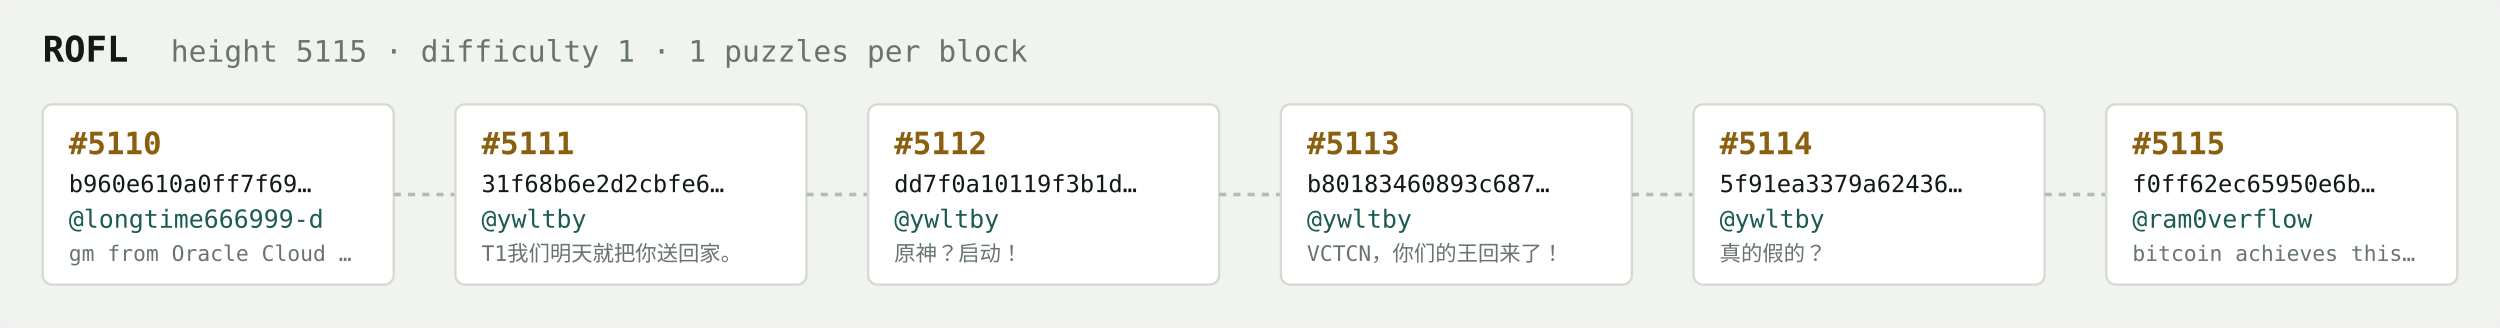
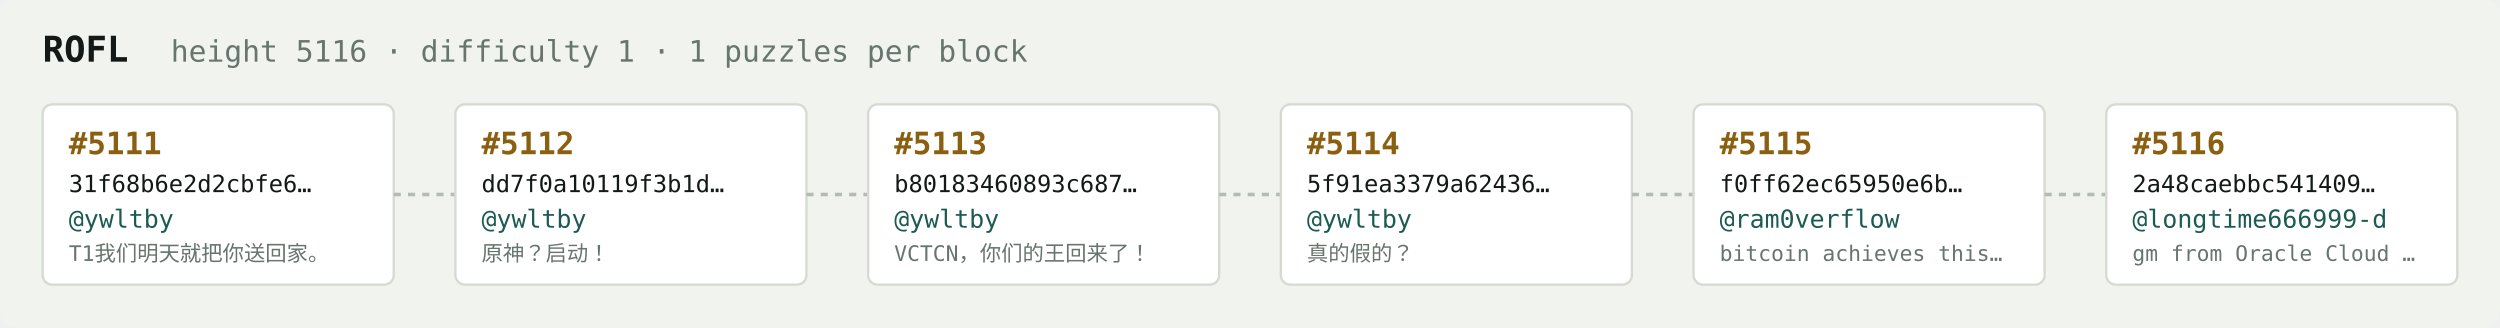
<svg xmlns="http://www.w3.org/2000/svg" width="1054" height="138" viewBox="0 0 1054 138" font-family="ui-monospace,SFMono-Regular,Menlo,monospace">
  <rect fill="#f1f3ef" width="1054" height="138" rx="6" />
  <text x="18" y="26" fill="#121916" font-size="15" font-weight="700">ROFL</text>
-   <text x="72" y="26" fill="#68746e" font-size="12.5">height 5115 · difficulty 1 · 1 puzzles per block</text>
+   <text x="72" y="26" fill="#68746e" font-size="12.5">height 5116 · difficulty 1 · 1 puzzles per block</text>
  <rect x="18" y="44" width="148" height="76" rx="4" fill="#ffffff" stroke="#d5dbd2" stroke-width="1" />
-   <text x="29" y="65" fill="#8a5f10" font-size="13" font-weight="700">#5110</text>
-   <text x="29" y="81" fill="#121916" font-size="10">b960e610a0ff7f69…</text>
-   <text x="29" y="96" fill="#1c5b52" font-size="10.5">@longtime666999-d</text>
-   <text x="29" y="110" fill="#68746e" font-size="9">gm from Oracle Cloud …</text>
+   <text x="29" y="65" fill="#8a5f10" font-size="13" font-weight="700">#5111</text>
+   <text x="29" y="81" fill="#121916" font-size="10">31f68b6e2d2cbfe6…</text>
+   <text x="29" y="96" fill="#1c5b52" font-size="10.5">@ywltby</text>
+   <text x="29" y="110" fill="#68746e" font-size="9">T1我们明天就把你送回家。</text>
  <line x1="166" y1="82.0" x2="192" y2="82.0" stroke="#b3bcb4" stroke-width="1.5" stroke-dasharray="3 3" />
  <rect x="192" y="44" width="148" height="76" rx="4" fill="#ffffff" stroke="#d5dbd2" stroke-width="1" />
-   <text x="203" y="65" fill="#8a5f10" font-size="13" font-weight="700">#5111</text>
-   <text x="203" y="81" fill="#121916" font-size="10">31f68b6e2d2cbfe6…</text>
+   <text x="203" y="65" fill="#8a5f10" font-size="13" font-weight="700">#5112</text>
+   <text x="203" y="81" fill="#121916" font-size="10">dd7f0a10119f3b1d…</text>
  <text x="203" y="96" fill="#1c5b52" font-size="10.5">@ywltby</text>
-   <text x="203" y="110" fill="#68746e" font-size="9">T1我们明天就把你送回家。</text>
+   <text x="203" y="110" fill="#68746e" font-size="9">原神？启动！</text>
  <line x1="340" y1="82.0" x2="366" y2="82.0" stroke="#b3bcb4" stroke-width="1.5" stroke-dasharray="3 3" />
  <rect x="366" y="44" width="148" height="76" rx="4" fill="#ffffff" stroke="#d5dbd2" stroke-width="1" />
-   <text x="377" y="65" fill="#8a5f10" font-size="13" font-weight="700">#5112</text>
-   <text x="377" y="81" fill="#121916" font-size="10">dd7f0a10119f3b1d…</text>
+   <text x="377" y="65" fill="#8a5f10" font-size="13" font-weight="700">#5113</text>
+   <text x="377" y="81" fill="#121916" font-size="10">b80183460893c687…</text>
  <text x="377" y="96" fill="#1c5b52" font-size="10.5">@ywltby</text>
-   <text x="377" y="110" fill="#68746e" font-size="9">原神？启动！</text>
+   <text x="377" y="110" fill="#68746e" font-size="9">VCTCN，你们的王回来了！</text>
  <line x1="514" y1="82.0" x2="540" y2="82.0" stroke="#b3bcb4" stroke-width="1.5" stroke-dasharray="3 3" />
  <rect x="540" y="44" width="148" height="76" rx="4" fill="#ffffff" stroke="#d5dbd2" stroke-width="1" />
-   <text x="551" y="65" fill="#8a5f10" font-size="13" font-weight="700">#5113</text>
-   <text x="551" y="81" fill="#121916" font-size="10">b80183460893c687…</text>
+   <text x="551" y="65" fill="#8a5f10" font-size="13" font-weight="700">#5114</text>
+   <text x="551" y="81" fill="#121916" font-size="10">5f91ea3379a62436…</text>
  <text x="551" y="96" fill="#1c5b52" font-size="10.5">@ywltby</text>
-   <text x="551" y="110" fill="#68746e" font-size="9">VCTCN，你们的王回来了！</text>
+   <text x="551" y="110" fill="#68746e" font-size="9">真的假的？</text>
  <line x1="688" y1="82.0" x2="714" y2="82.0" stroke="#b3bcb4" stroke-width="1.5" stroke-dasharray="3 3" />
  <rect x="714" y="44" width="148" height="76" rx="4" fill="#ffffff" stroke="#d5dbd2" stroke-width="1" />
-   <text x="725" y="65" fill="#8a5f10" font-size="13" font-weight="700">#5114</text>
-   <text x="725" y="81" fill="#121916" font-size="10">5f91ea3379a62436…</text>
-   <text x="725" y="96" fill="#1c5b52" font-size="10.5">@ywltby</text>
-   <text x="725" y="110" fill="#68746e" font-size="9">真的假的？</text>
+   <text x="725" y="65" fill="#8a5f10" font-size="13" font-weight="700">#5115</text>
+   <text x="725" y="81" fill="#121916" font-size="10">f0ff62ec65950e6b…</text>
+   <text x="725" y="96" fill="#1c5b52" font-size="10.5">@ram0verflow</text>
+   <text x="725" y="110" fill="#68746e" font-size="9">bitcoin achieves this…</text>
  <line x1="862" y1="82.0" x2="888" y2="82.0" stroke="#b3bcb4" stroke-width="1.5" stroke-dasharray="3 3" />
  <rect x="888" y="44" width="148" height="76" rx="4" fill="#ffffff" stroke="#d5dbd2" stroke-width="1" />
-   <text x="899" y="65" fill="#8a5f10" font-size="13" font-weight="700">#5115</text>
-   <text x="899" y="81" fill="#121916" font-size="10">f0ff62ec65950e6b…</text>
-   <text x="899" y="96" fill="#1c5b52" font-size="10.5">@ram0verflow</text>
-   <text x="899" y="110" fill="#68746e" font-size="9">bitcoin achieves this…</text>
+   <text x="899" y="65" fill="#8a5f10" font-size="13" font-weight="700">#5116</text>
+   <text x="899" y="81" fill="#121916" font-size="10">2a48caebbc541409…</text>
+   <text x="899" y="96" fill="#1c5b52" font-size="10.5">@longtime666999-d</text>
+   <text x="899" y="110" fill="#68746e" font-size="9">gm from Oracle Cloud …</text>
</svg>
